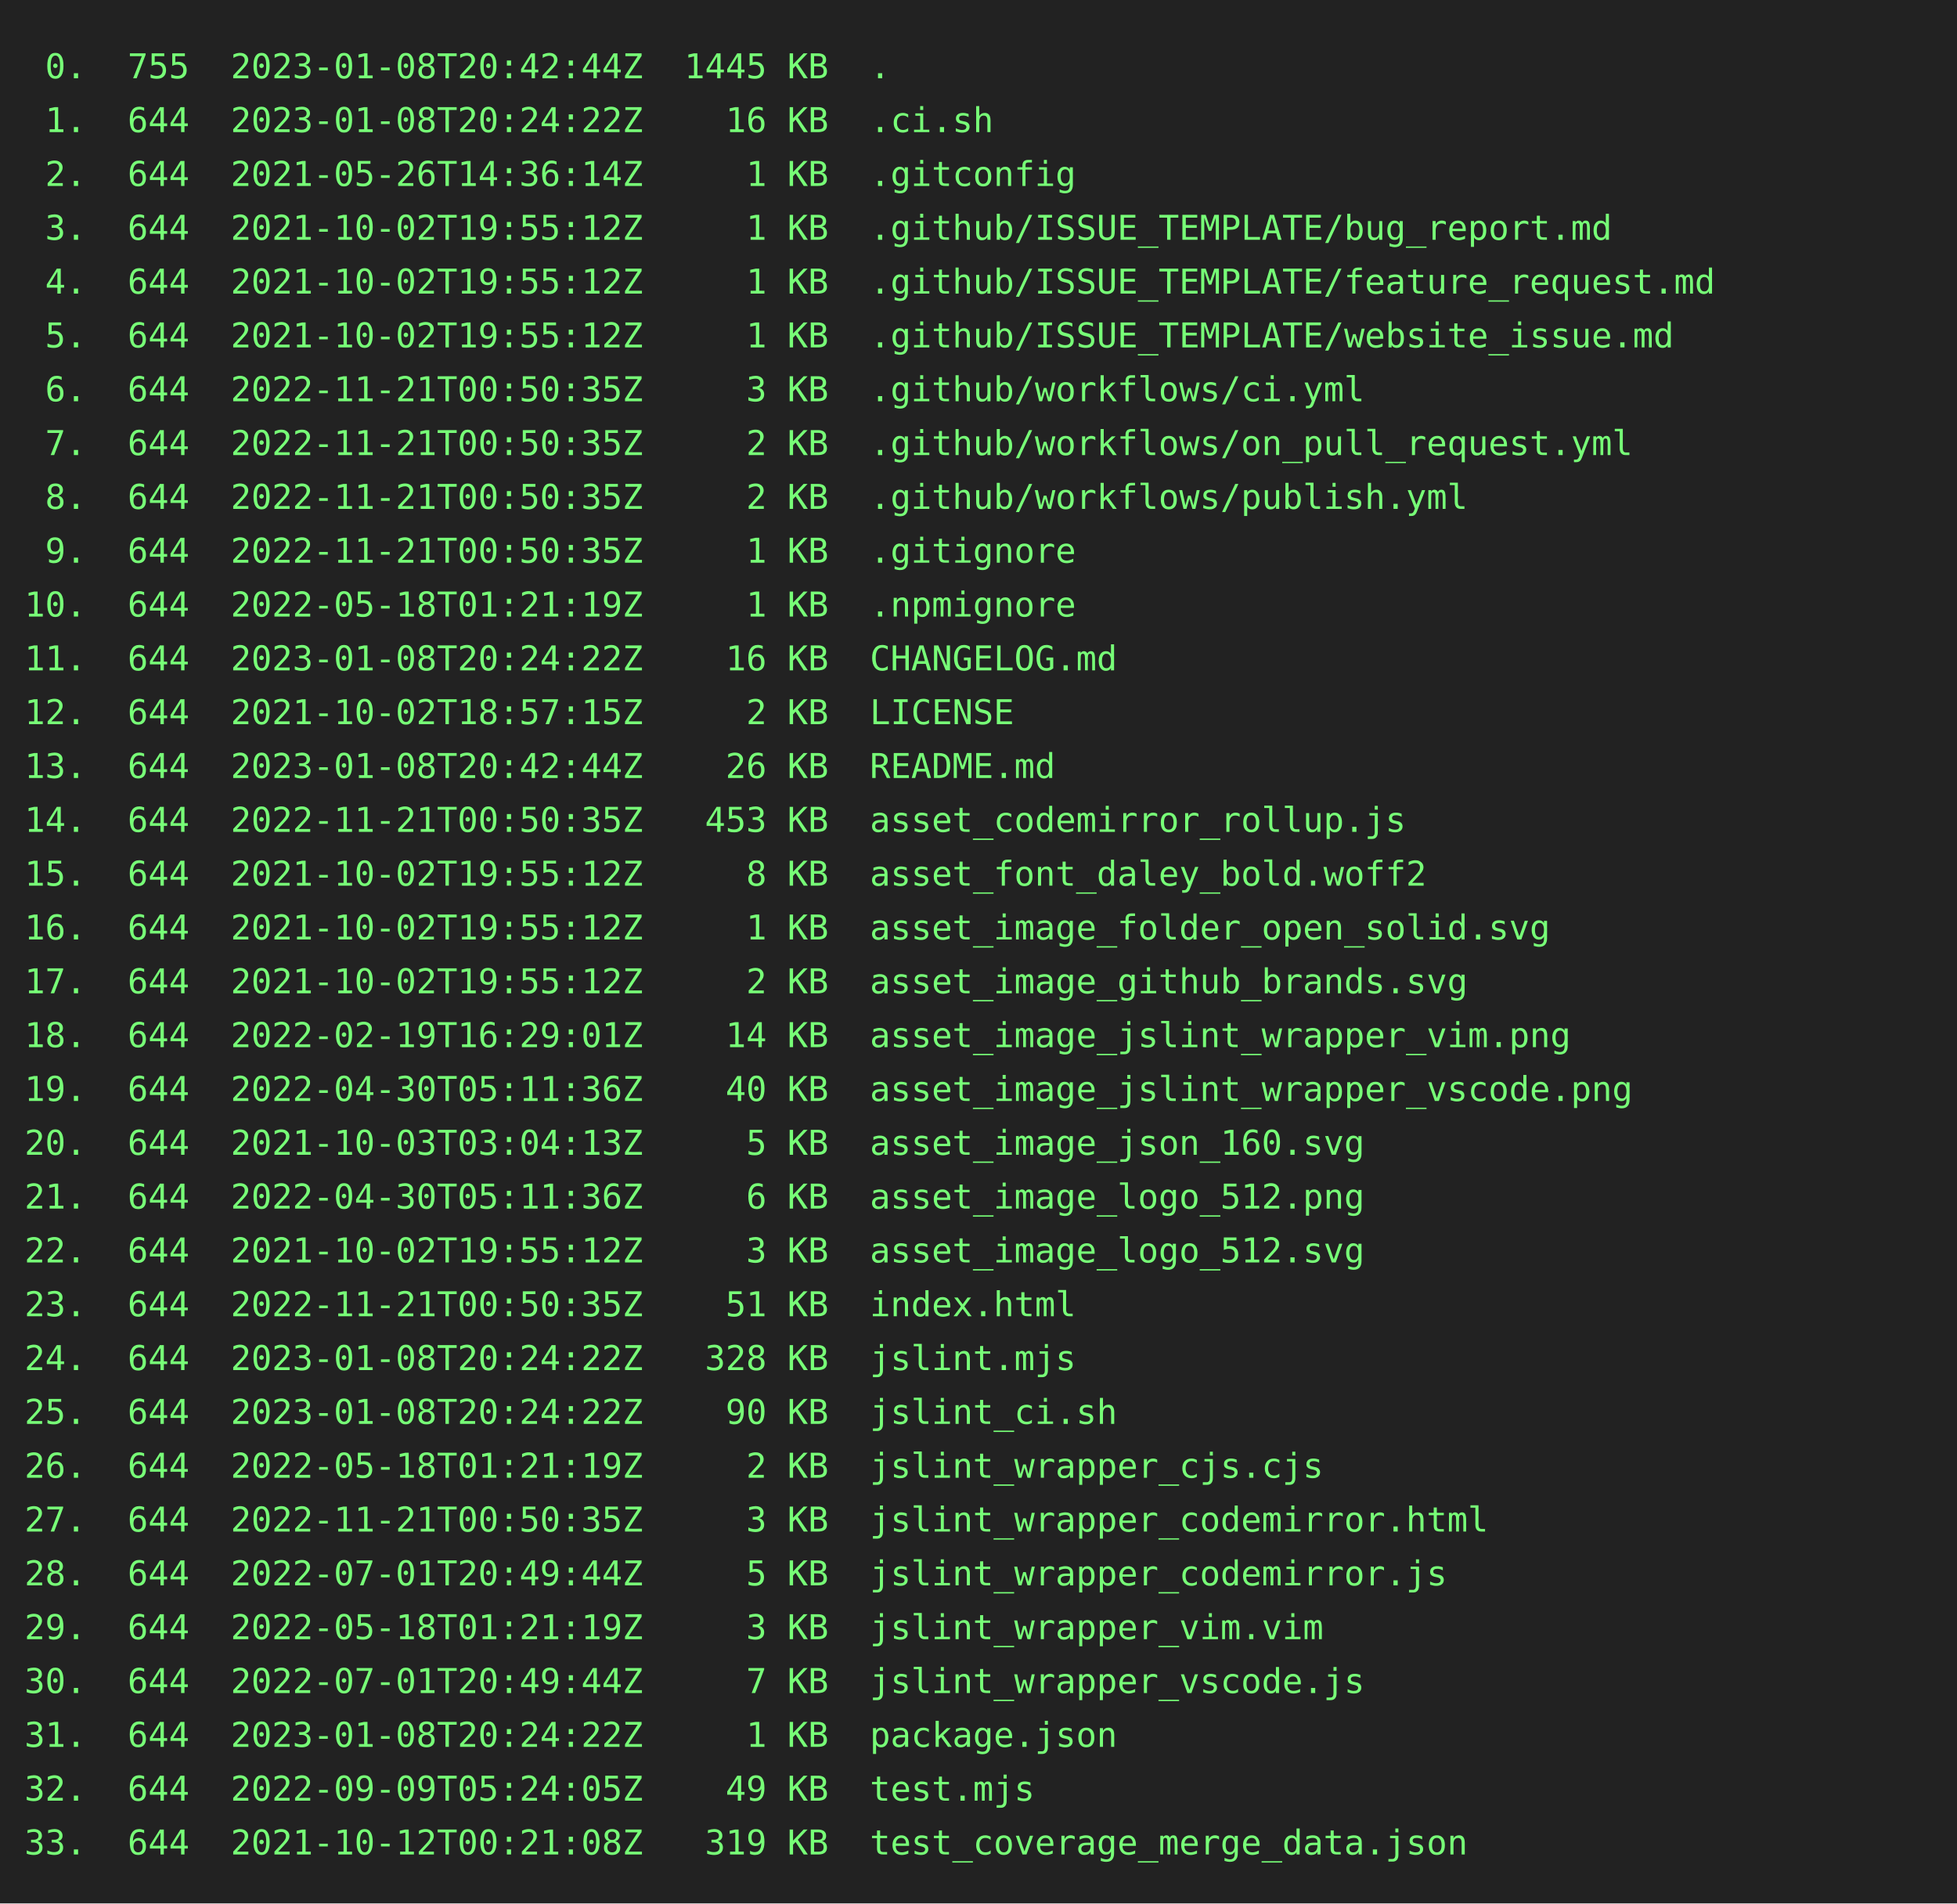
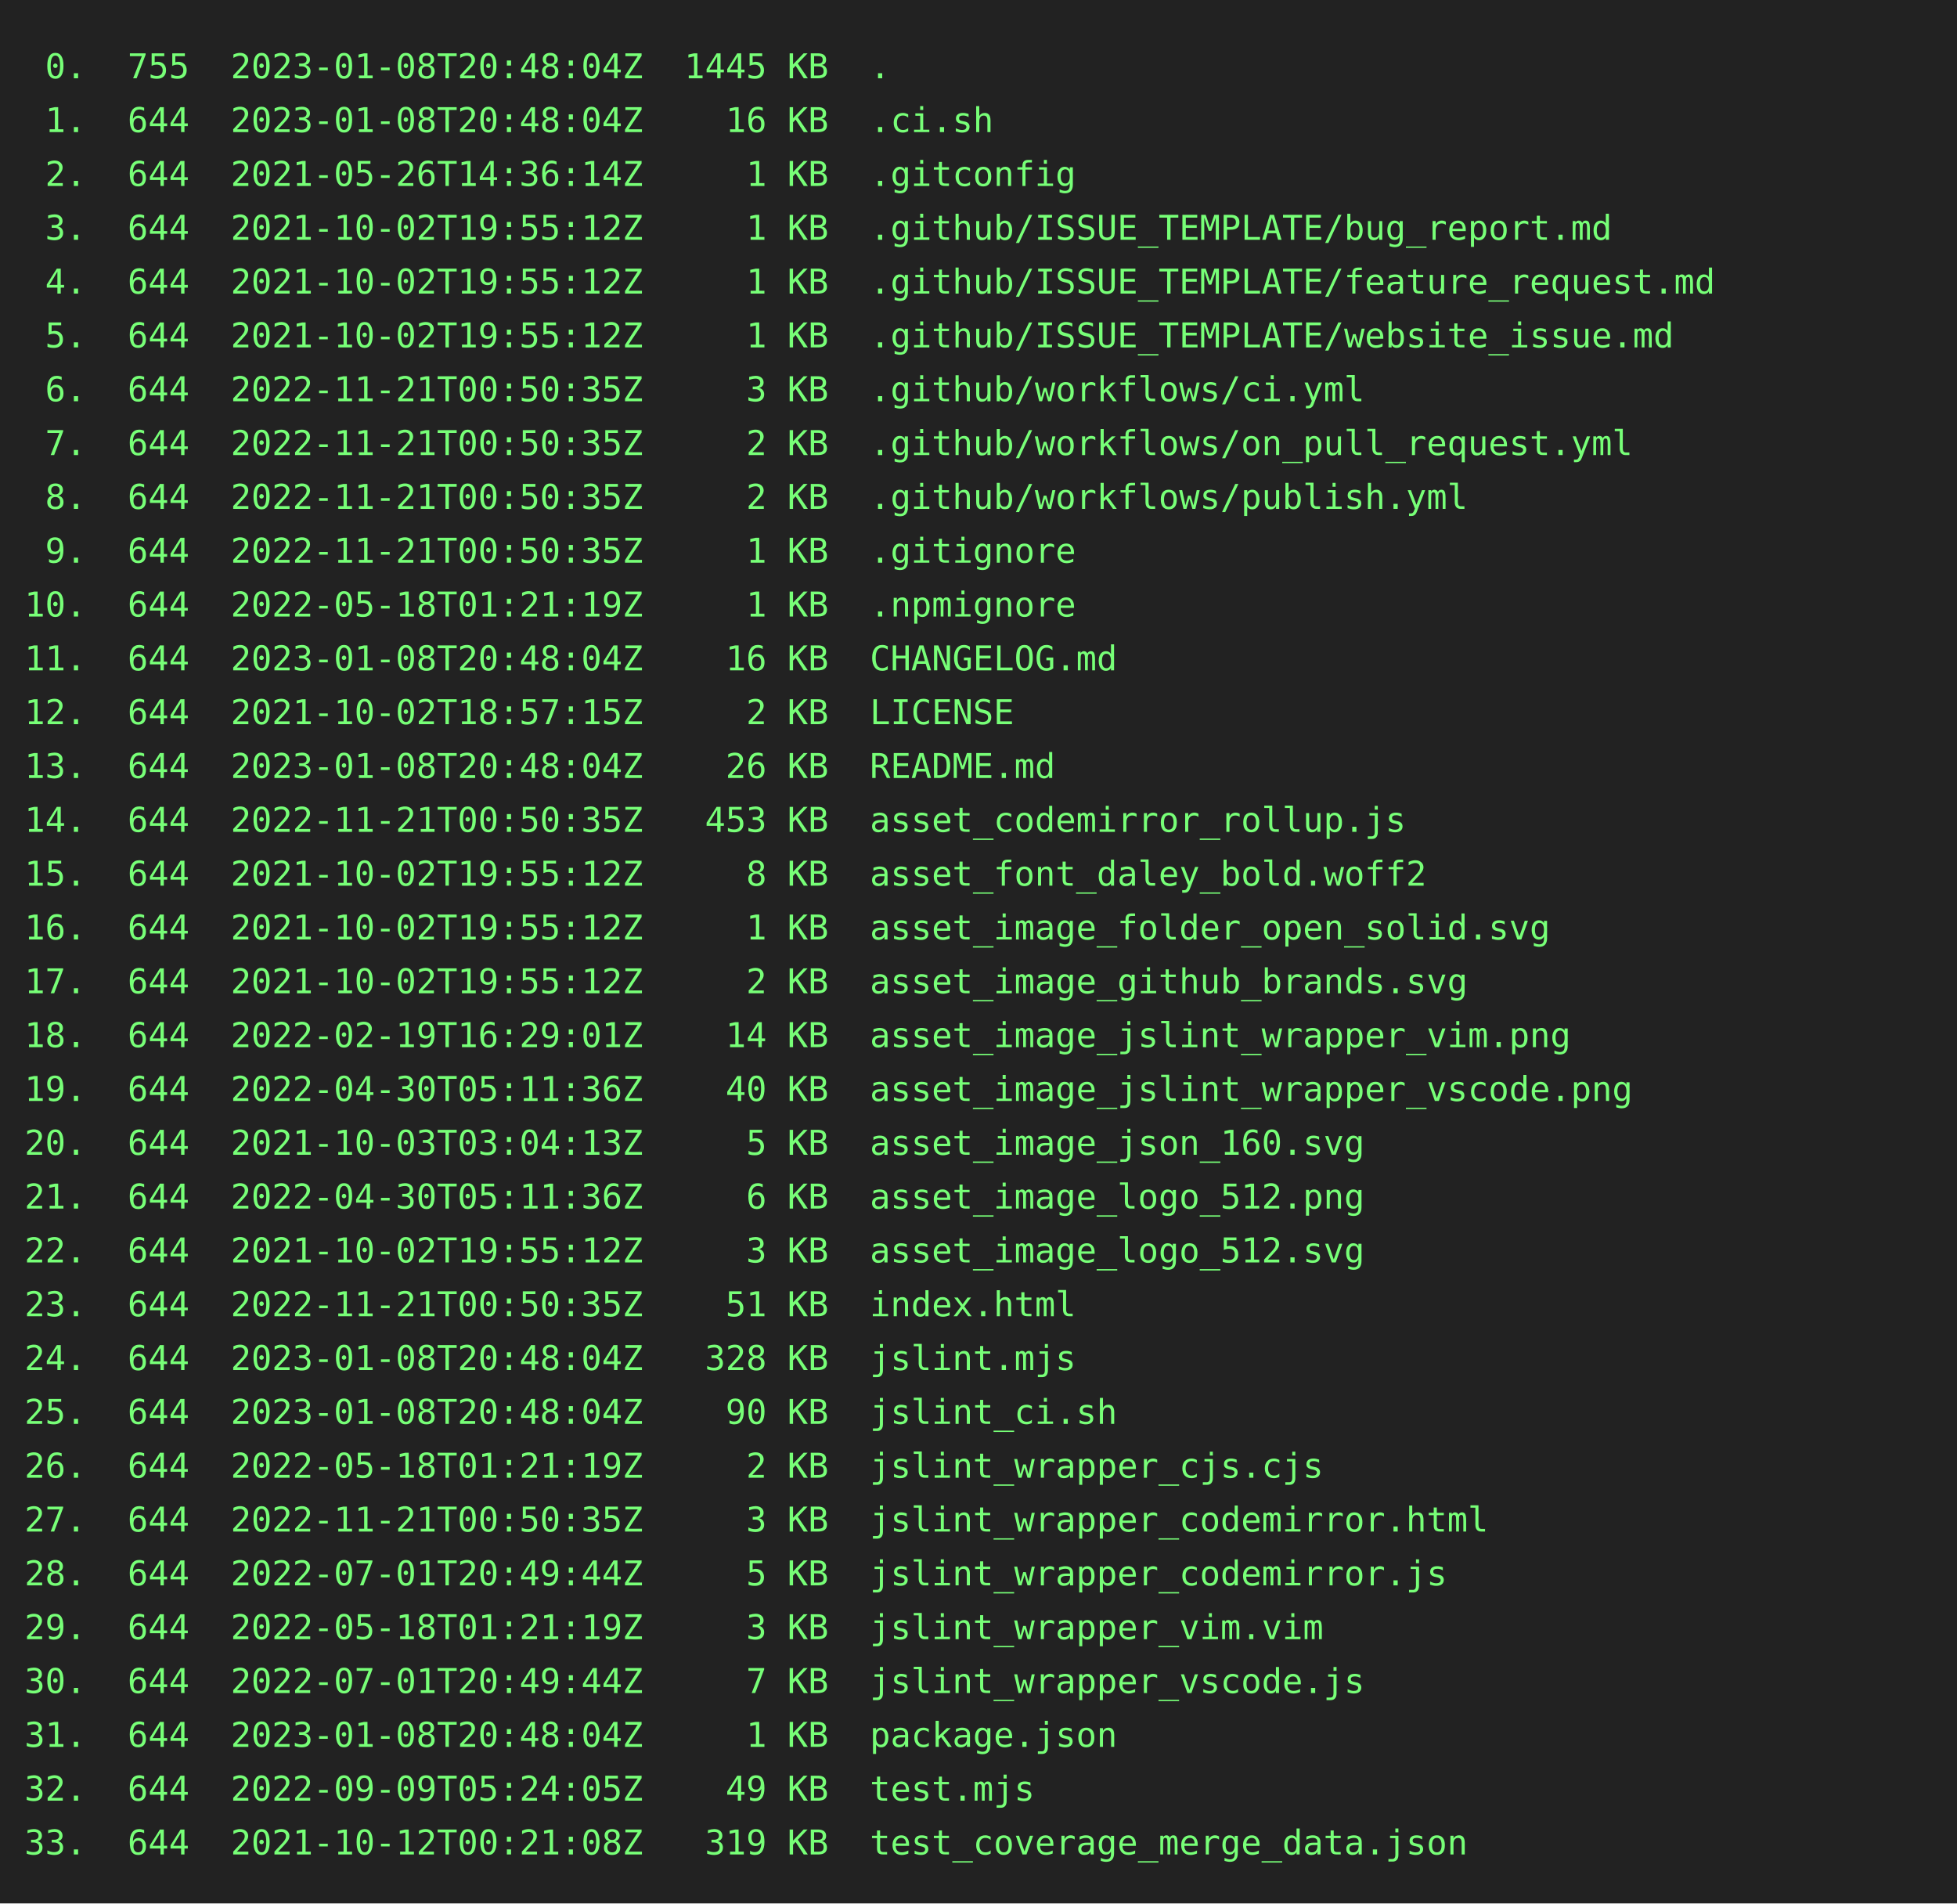
<svg xmlns="http://www.w3.org/2000/svg" height="778" width="800">
  <rect height="778" fill="#222" width="800" />
  <text fill="#7f7" font-family="consolas, menlo, monospace" font-size="14" xml:space="preserve">
-     <tspan lengthAdjust="spacingAndGlyphs" textLength="768" x="10" y="32"> 0.  755  2023-01-08T20:42:44Z  1445 KB  .                                                       </tspan>
-     <tspan lengthAdjust="spacingAndGlyphs" textLength="768" x="10" y="54"> 1.  644  2023-01-08T20:24:22Z    16 KB  .ci.sh                                                  </tspan>
+     <tspan lengthAdjust="spacingAndGlyphs" textLength="768" x="10" y="32"> 0.  755  2023-01-08T20:48:04Z  1445 KB  .                                                       </tspan>
+     <tspan lengthAdjust="spacingAndGlyphs" textLength="768" x="10" y="54"> 1.  644  2023-01-08T20:48:04Z    16 KB  .ci.sh                                                  </tspan>
    <tspan lengthAdjust="spacingAndGlyphs" textLength="768" x="10" y="76"> 2.  644  2021-05-26T14:36:14Z     1 KB  .gitconfig                                              </tspan>
    <tspan lengthAdjust="spacingAndGlyphs" textLength="768" x="10" y="98"> 3.  644  2021-10-02T19:55:12Z     1 KB  .github/ISSUE_TEMPLATE/bug_report.md                    </tspan>
    <tspan lengthAdjust="spacingAndGlyphs" textLength="768" x="10" y="120"> 4.  644  2021-10-02T19:55:12Z     1 KB  .github/ISSUE_TEMPLATE/feature_request.md               </tspan>
    <tspan lengthAdjust="spacingAndGlyphs" textLength="768" x="10" y="142"> 5.  644  2021-10-02T19:55:12Z     1 KB  .github/ISSUE_TEMPLATE/website_issue.md                 </tspan>
    <tspan lengthAdjust="spacingAndGlyphs" textLength="768" x="10" y="164"> 6.  644  2022-11-21T00:50:35Z     3 KB  .github/workflows/ci.yml                                </tspan>
    <tspan lengthAdjust="spacingAndGlyphs" textLength="768" x="10" y="186"> 7.  644  2022-11-21T00:50:35Z     2 KB  .github/workflows/on_pull_request.yml                   </tspan>
    <tspan lengthAdjust="spacingAndGlyphs" textLength="768" x="10" y="208"> 8.  644  2022-11-21T00:50:35Z     2 KB  .github/workflows/publish.yml                           </tspan>
    <tspan lengthAdjust="spacingAndGlyphs" textLength="768" x="10" y="230"> 9.  644  2022-11-21T00:50:35Z     1 KB  .gitignore                                              </tspan>
    <tspan lengthAdjust="spacingAndGlyphs" textLength="768" x="10" y="252">10.  644  2022-05-18T01:21:19Z     1 KB  .npmignore                                              </tspan>
-     <tspan lengthAdjust="spacingAndGlyphs" textLength="768" x="10" y="274">11.  644  2023-01-08T20:24:22Z    16 KB  CHANGELOG.md                                            </tspan>
+     <tspan lengthAdjust="spacingAndGlyphs" textLength="768" x="10" y="274">11.  644  2023-01-08T20:48:04Z    16 KB  CHANGELOG.md                                            </tspan>
    <tspan lengthAdjust="spacingAndGlyphs" textLength="768" x="10" y="296">12.  644  2021-10-02T18:57:15Z     2 KB  LICENSE                                                 </tspan>
-     <tspan lengthAdjust="spacingAndGlyphs" textLength="768" x="10" y="318">13.  644  2023-01-08T20:42:44Z    26 KB  README.md                                               </tspan>
+     <tspan lengthAdjust="spacingAndGlyphs" textLength="768" x="10" y="318">13.  644  2023-01-08T20:48:04Z    26 KB  README.md                                               </tspan>
    <tspan lengthAdjust="spacingAndGlyphs" textLength="768" x="10" y="340">14.  644  2022-11-21T00:50:35Z   453 KB  asset_codemirror_rollup.js                              </tspan>
    <tspan lengthAdjust="spacingAndGlyphs" textLength="768" x="10" y="362">15.  644  2021-10-02T19:55:12Z     8 KB  asset_font_daley_bold.woff2                             </tspan>
    <tspan lengthAdjust="spacingAndGlyphs" textLength="768" x="10" y="384">16.  644  2021-10-02T19:55:12Z     1 KB  asset_image_folder_open_solid.svg                       </tspan>
    <tspan lengthAdjust="spacingAndGlyphs" textLength="768" x="10" y="406">17.  644  2021-10-02T19:55:12Z     2 KB  asset_image_github_brands.svg                           </tspan>
    <tspan lengthAdjust="spacingAndGlyphs" textLength="768" x="10" y="428">18.  644  2022-02-19T16:29:01Z    14 KB  asset_image_jslint_wrapper_vim.png                      </tspan>
    <tspan lengthAdjust="spacingAndGlyphs" textLength="768" x="10" y="450">19.  644  2022-04-30T05:11:36Z    40 KB  asset_image_jslint_wrapper_vscode.png                   </tspan>
    <tspan lengthAdjust="spacingAndGlyphs" textLength="768" x="10" y="472">20.  644  2021-10-03T03:04:13Z     5 KB  asset_image_json_160.svg                                </tspan>
    <tspan lengthAdjust="spacingAndGlyphs" textLength="768" x="10" y="494">21.  644  2022-04-30T05:11:36Z     6 KB  asset_image_logo_512.png                                </tspan>
    <tspan lengthAdjust="spacingAndGlyphs" textLength="768" x="10" y="516">22.  644  2021-10-02T19:55:12Z     3 KB  asset_image_logo_512.svg                                </tspan>
    <tspan lengthAdjust="spacingAndGlyphs" textLength="768" x="10" y="538">23.  644  2022-11-21T00:50:35Z    51 KB  index.html                                              </tspan>
-     <tspan lengthAdjust="spacingAndGlyphs" textLength="768" x="10" y="560">24.  644  2023-01-08T20:24:22Z   328 KB  jslint.mjs                                              </tspan>
-     <tspan lengthAdjust="spacingAndGlyphs" textLength="768" x="10" y="582">25.  644  2023-01-08T20:24:22Z    90 KB  jslint_ci.sh                                            </tspan>
+     <tspan lengthAdjust="spacingAndGlyphs" textLength="768" x="10" y="560">24.  644  2023-01-08T20:48:04Z   328 KB  jslint.mjs                                              </tspan>
+     <tspan lengthAdjust="spacingAndGlyphs" textLength="768" x="10" y="582">25.  644  2023-01-08T20:48:04Z    90 KB  jslint_ci.sh                                            </tspan>
    <tspan lengthAdjust="spacingAndGlyphs" textLength="768" x="10" y="604">26.  644  2022-05-18T01:21:19Z     2 KB  jslint_wrapper_cjs.cjs                                  </tspan>
    <tspan lengthAdjust="spacingAndGlyphs" textLength="768" x="10" y="626">27.  644  2022-11-21T00:50:35Z     3 KB  jslint_wrapper_codemirror.html                          </tspan>
    <tspan lengthAdjust="spacingAndGlyphs" textLength="768" x="10" y="648">28.  644  2022-07-01T20:49:44Z     5 KB  jslint_wrapper_codemirror.js                            </tspan>
    <tspan lengthAdjust="spacingAndGlyphs" textLength="768" x="10" y="670">29.  644  2022-05-18T01:21:19Z     3 KB  jslint_wrapper_vim.vim                                  </tspan>
    <tspan lengthAdjust="spacingAndGlyphs" textLength="768" x="10" y="692">30.  644  2022-07-01T20:49:44Z     7 KB  jslint_wrapper_vscode.js                                </tspan>
-     <tspan lengthAdjust="spacingAndGlyphs" textLength="768" x="10" y="714">31.  644  2023-01-08T20:24:22Z     1 KB  package.json                                            </tspan>
+     <tspan lengthAdjust="spacingAndGlyphs" textLength="768" x="10" y="714">31.  644  2023-01-08T20:48:04Z     1 KB  package.json                                            </tspan>
    <tspan lengthAdjust="spacingAndGlyphs" textLength="768" x="10" y="736">32.  644  2022-09-09T05:24:05Z    49 KB  test.mjs                                                </tspan>
    <tspan lengthAdjust="spacingAndGlyphs" textLength="768" x="10" y="758">33.  644  2021-10-12T00:21:08Z   319 KB  test_coverage_merge_data.json                           </tspan>
  </text>
</svg>
